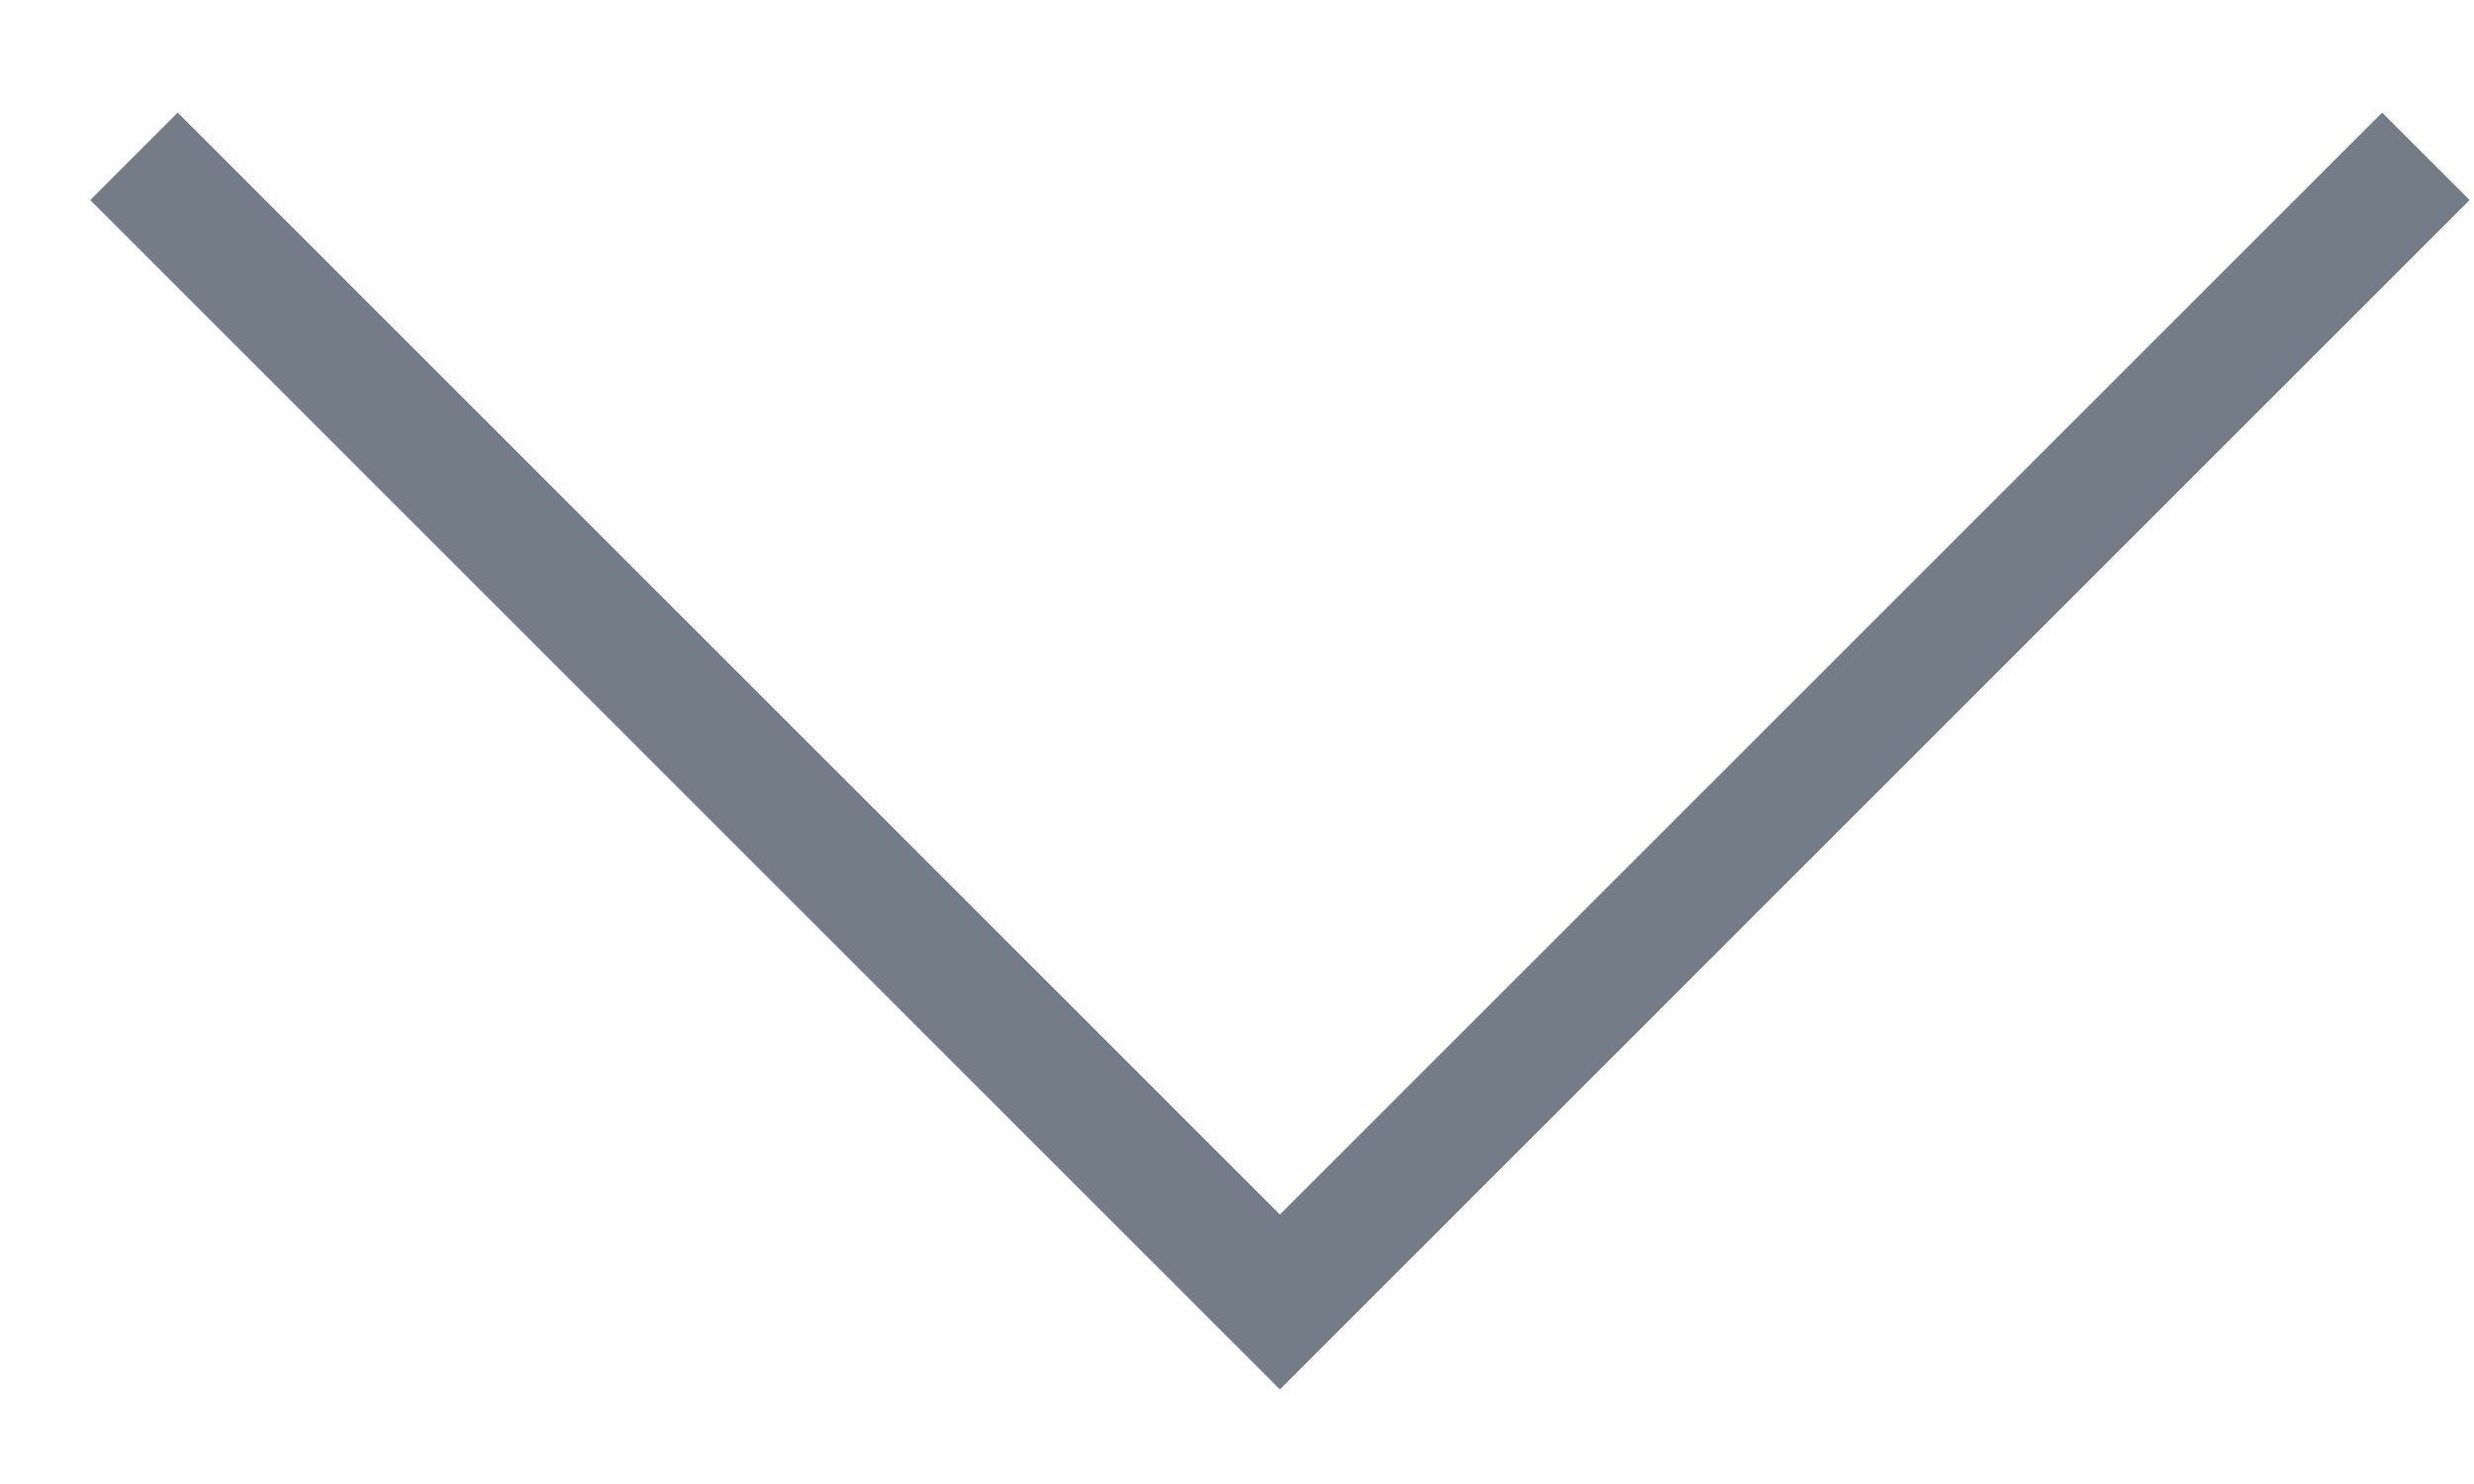
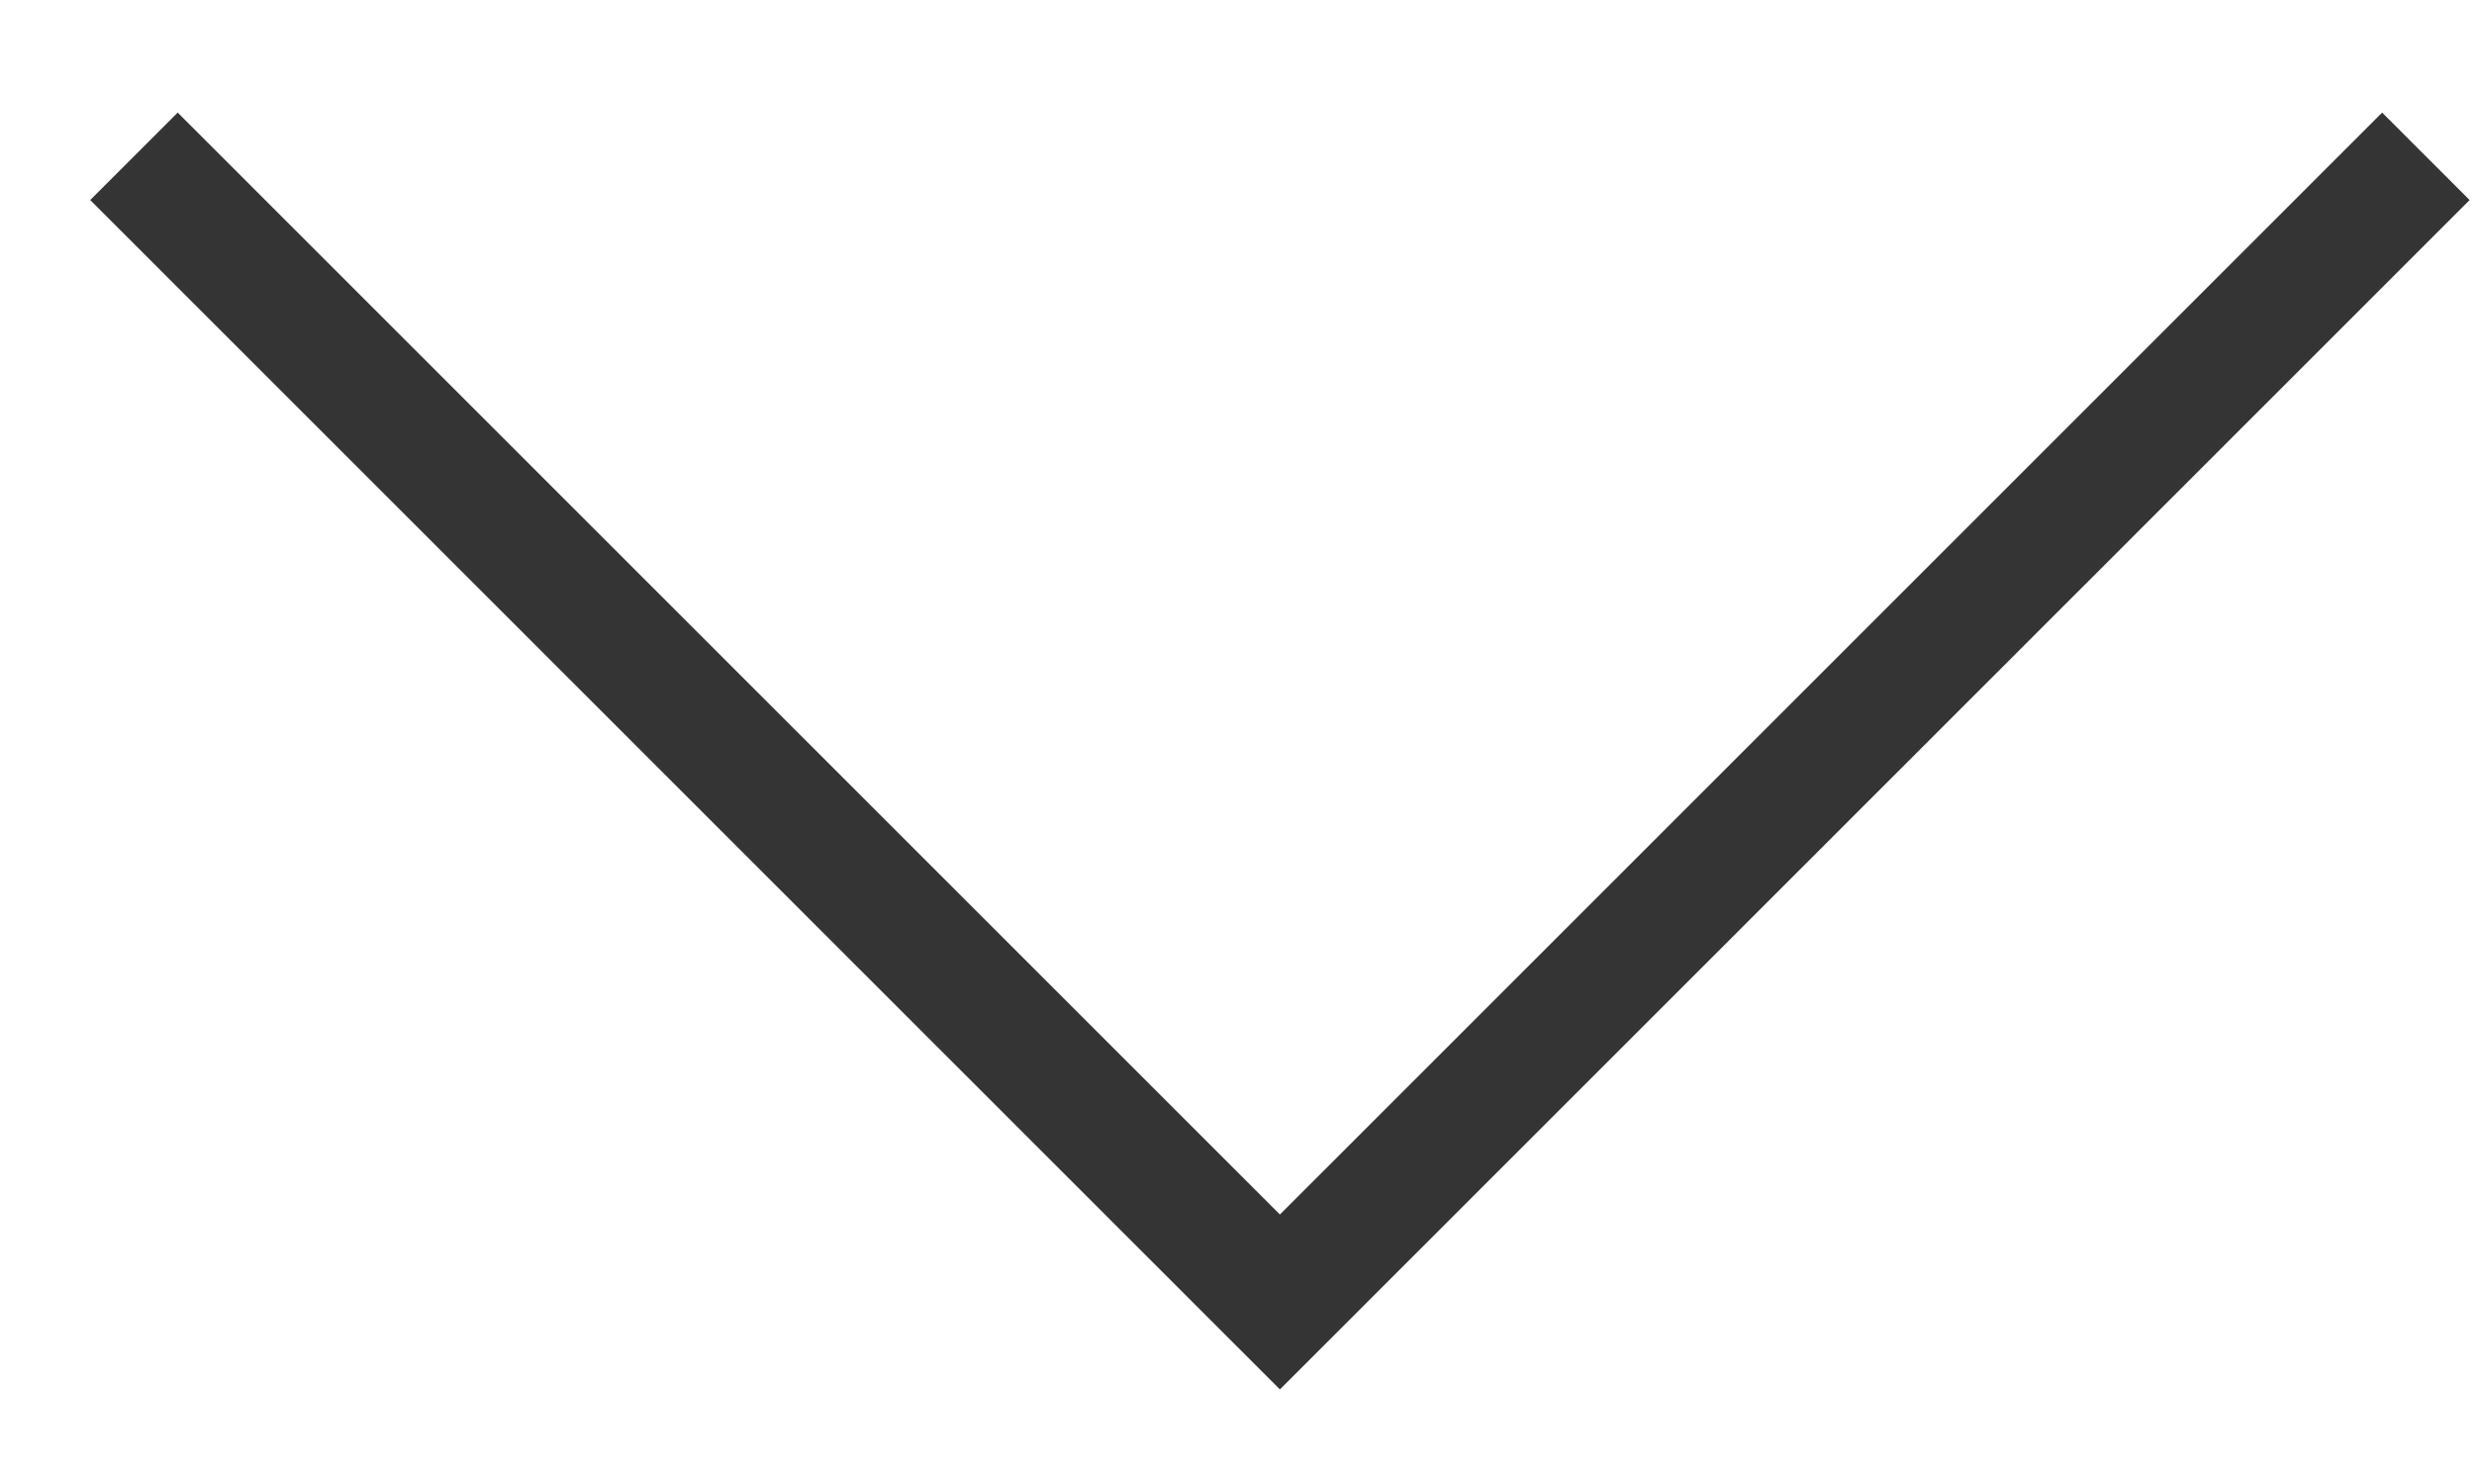
<svg xmlns="http://www.w3.org/2000/svg" width="20" height="12" viewBox="0 0 20 12" fill="none">
-   <path d="M1.083 1.264L10.347 10.528L19.611 1.264" stroke="#747C88" />
+   <path d="M1.083 1.264L10.347 10.528L19.611 1.264" stroke="#343434" />
</svg>
